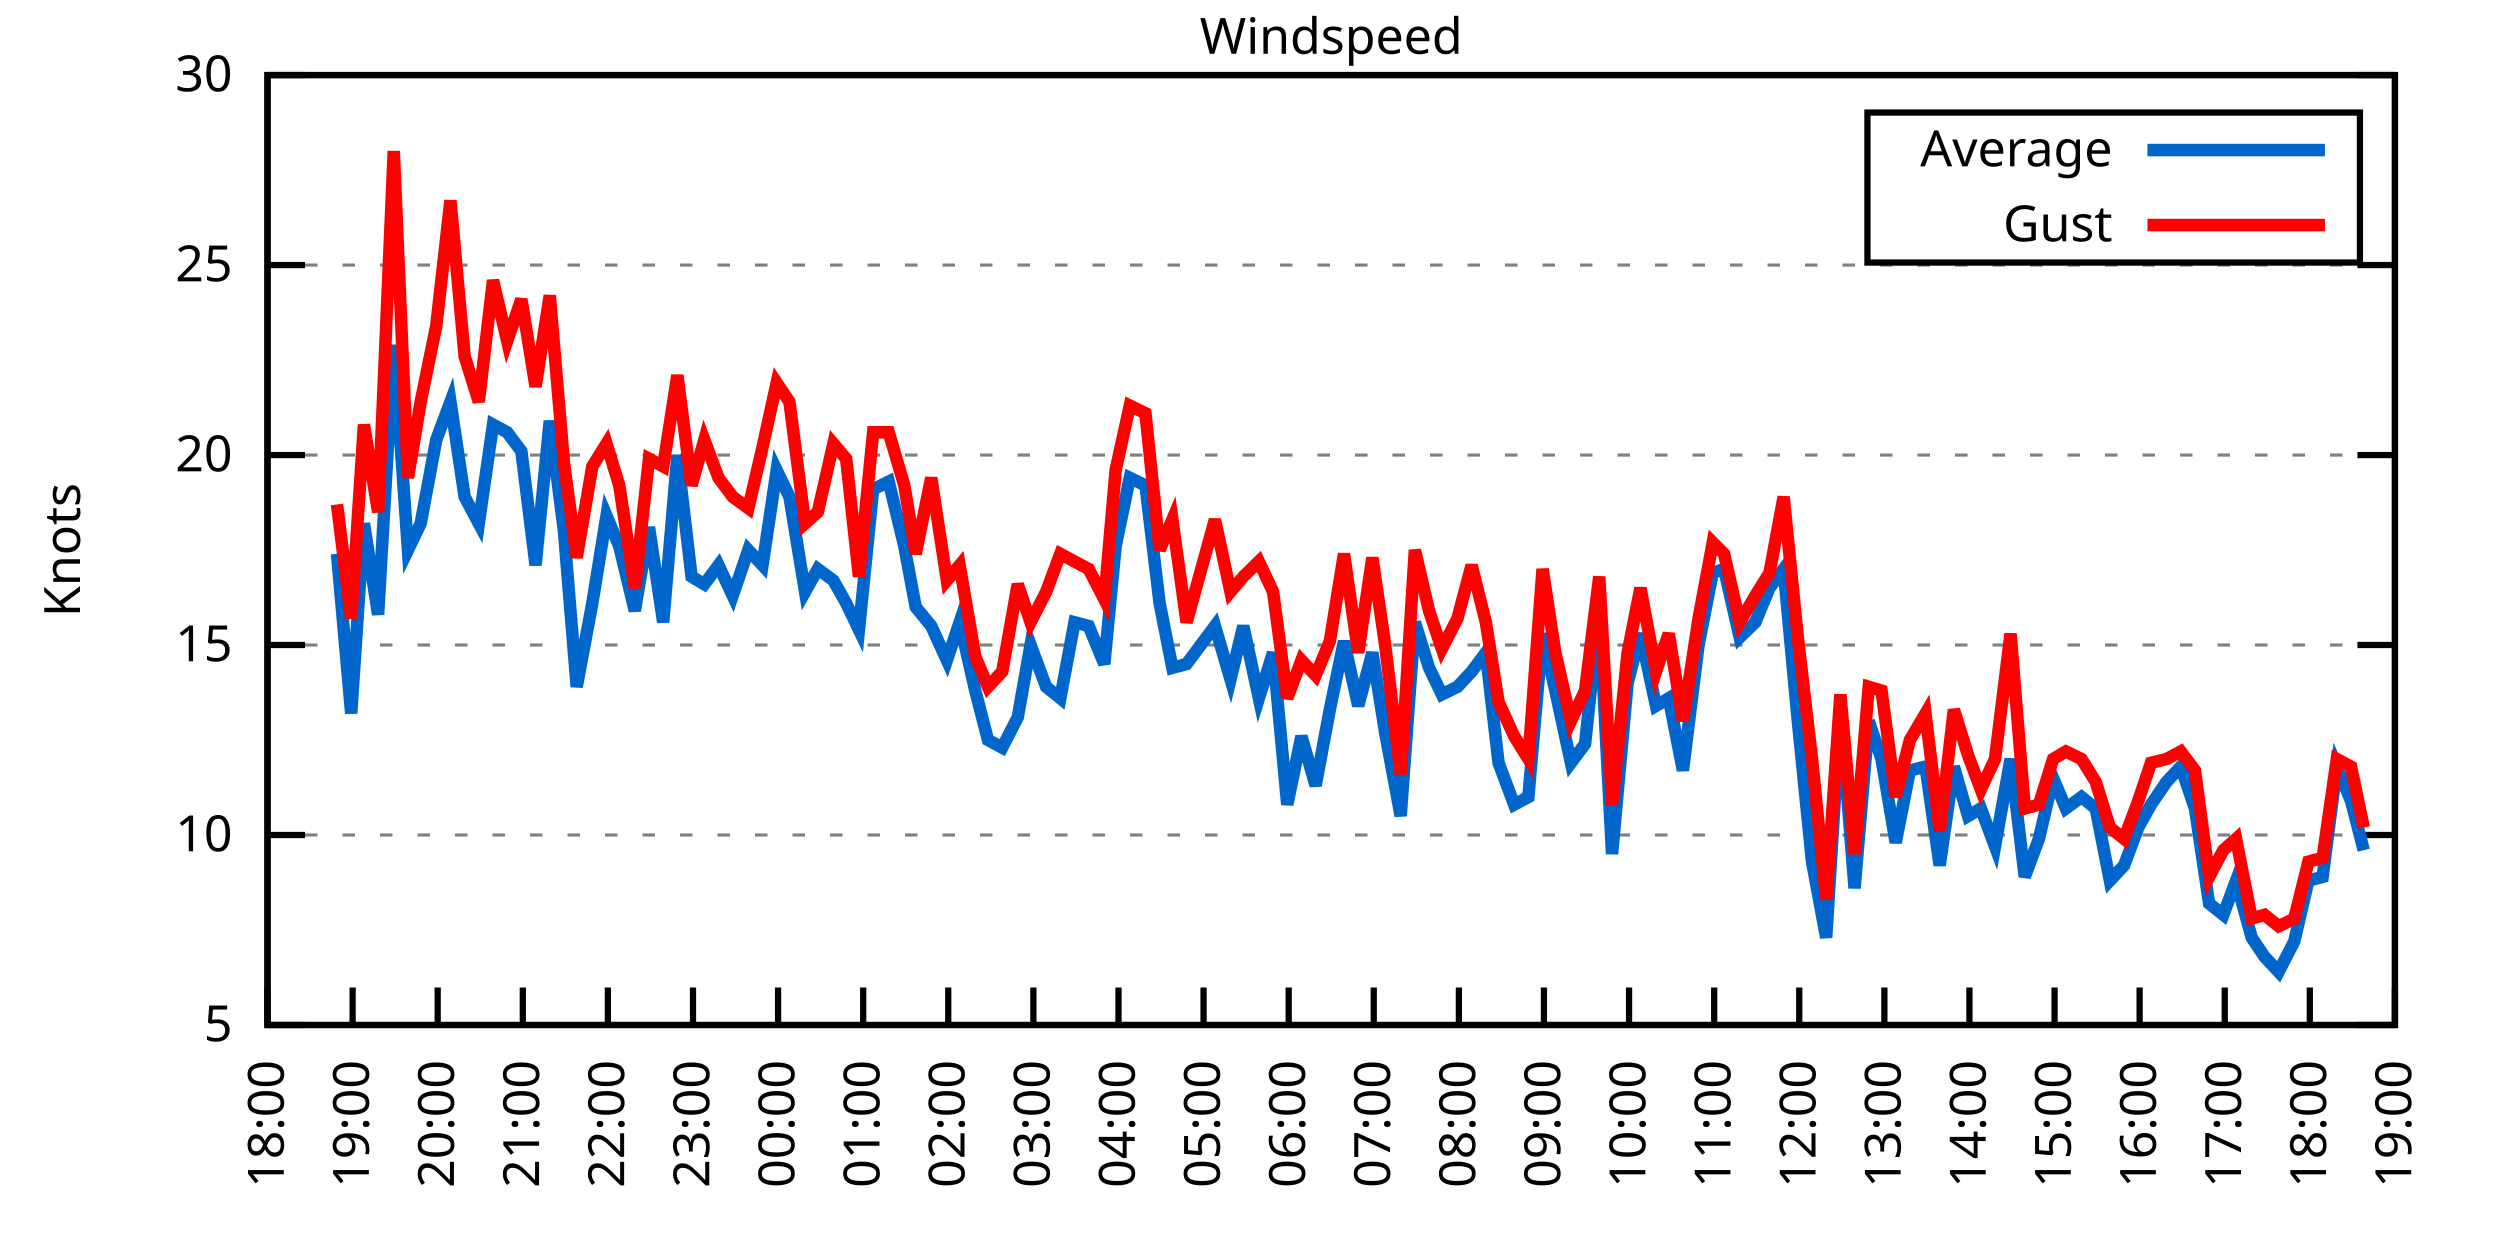
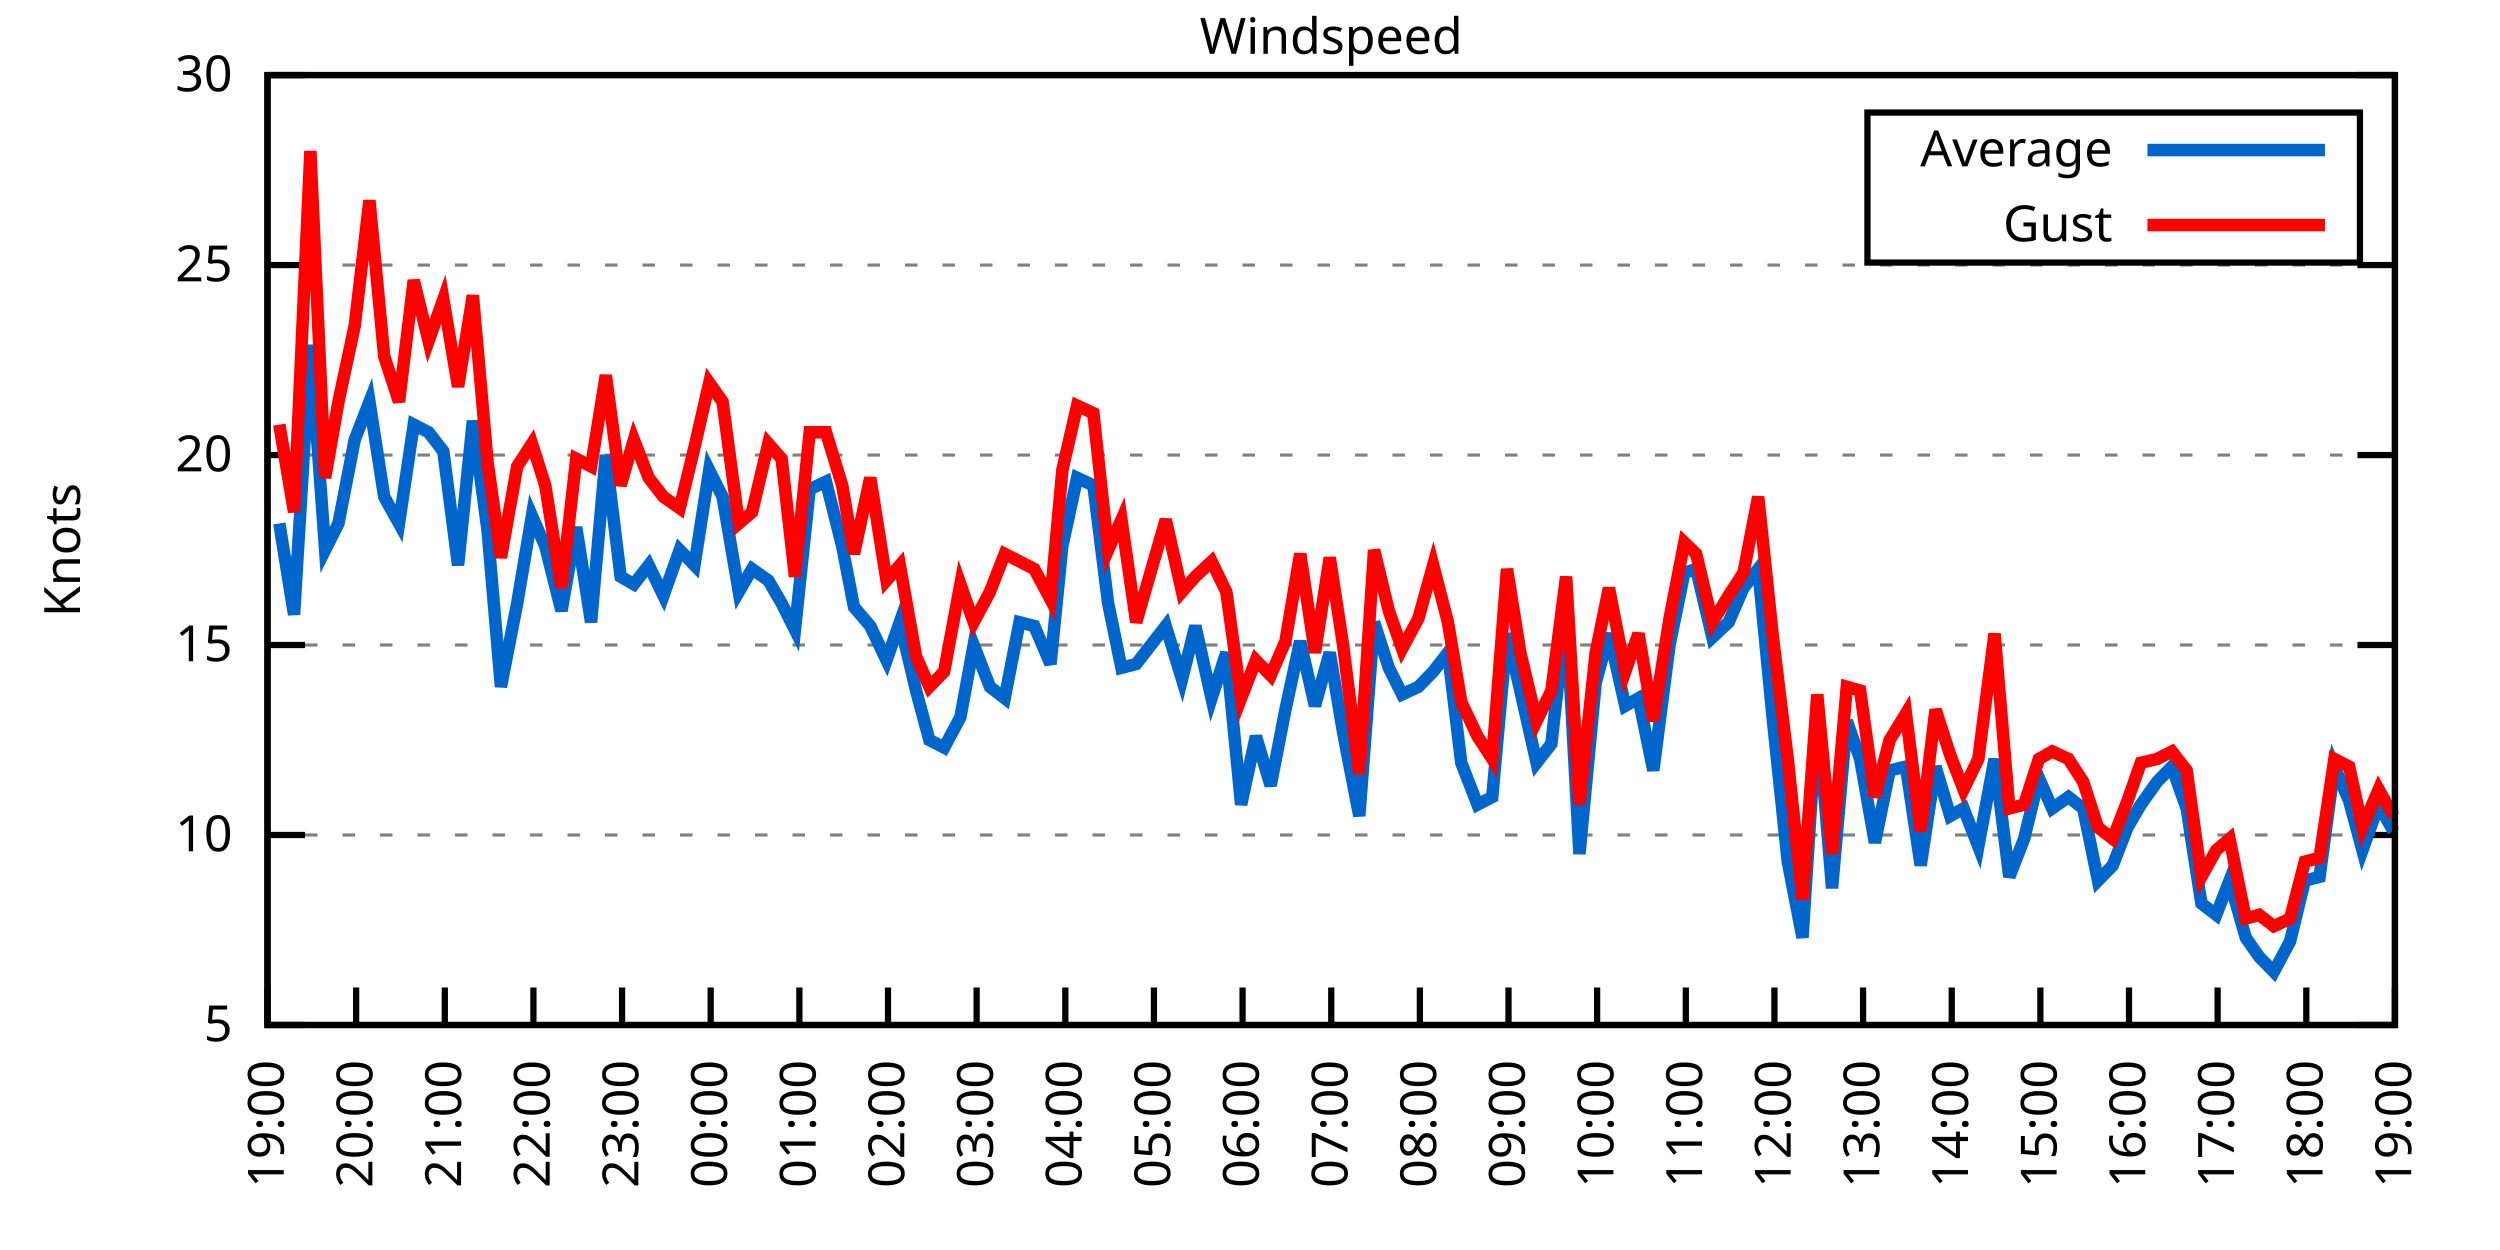
<svg xmlns="http://www.w3.org/2000/svg" xmlns:xlink="http://www.w3.org/1999/xlink" width="400" height="200" viewBox="0 0 400 200">
  <g id="gnuplot_canvas">
    <rect x="0" y="0" width="400" height="200" fill="none" />
    <defs>
      <circle id="gpDot" r="0.5" stroke-width="0.5" stroke="currentColor" />
      <path id="gpPt0" stroke-width="0.333" stroke="currentColor" d="M-1,0 h2 M0,-1 v2" />
      <path id="gpPt1" stroke-width="0.333" stroke="currentColor" d="M-1,-1 L1,1 M1,-1 L-1,1" />
      <path id="gpPt2" stroke-width="0.333" stroke="currentColor" d="M-1,0 L1,0 M0,-1 L0,1 M-1,-1 L1,1 M-1,1 L1,-1" />
      <rect id="gpPt3" stroke-width="0.333" stroke="currentColor" x="-1" y="-1" width="2" height="2" />
      <rect id="gpPt4" stroke-width="0.333" stroke="currentColor" fill="currentColor" x="-1" y="-1" width="2" height="2" />
      <circle id="gpPt5" stroke-width="0.333" stroke="currentColor" cx="0" cy="0" r="1" />
      <use xlink:href="#gpPt5" id="gpPt6" fill="currentColor" stroke="none" />
      <path id="gpPt7" stroke-width="0.333" stroke="currentColor" d="M0,-1.33 L-1.33,0.67 L1.33,0.67 z" />
      <use xlink:href="#gpPt7" id="gpPt8" fill="currentColor" stroke="none" />
      <use xlink:href="#gpPt7" id="gpPt9" stroke="currentColor" transform="rotate(180)" />
      <use xlink:href="#gpPt9" id="gpPt10" fill="currentColor" stroke="none" />
      <use xlink:href="#gpPt3" id="gpPt11" stroke="currentColor" transform="rotate(45)" />
      <use xlink:href="#gpPt11" id="gpPt12" fill="currentColor" stroke="none" />
      <path id="gpPt13" stroke-width="0.333" stroke="currentColor" d="M0,1.330 L1.265,0.411 L0.782,-1.067 L-0.782,-1.076 L-1.265,0.411 z" />
      <use xlink:href="#gpPt13" id="gpPt14" fill="currentColor" stroke="none" />
      <filter id="textbox" filterUnits="objectBoundingBox" x="0" y="0" height="1" width="1">
        <feFlood flood-color="white" flood-opacity="1" result="bgnd" />
        <feComposite in="SourceGraphic" in2="bgnd" operator="atop" />
      </filter>
      <filter id="greybox" filterUnits="objectBoundingBox" x="0" y="0" height="1" width="1">
        <feFlood flood-color="lightgrey" flood-opacity="1" result="grey" />
        <feComposite in="SourceGraphic" in2="grey" operator="atop" />
      </filter>
    </defs>
    <g fill="none" color="white" stroke="currentColor" stroke-width="1.00" stroke-linecap="butt" stroke-linejoin="miter">
</g>
    <g fill="none" color="black" stroke="currentColor" stroke-width="1.00" stroke-linecap="butt" stroke-linejoin="miter">
      <g stroke="none" shape-rendering="crispEdges">
        <polygon fill="rgb(255, 255, 255)" points="42.80,164.00 383.18,164.00 383.18,12.02 42.80,12.02 " />
      </g>
    </g>
    <g fill="none" color="black" stroke="currentColor" stroke-width="1.00" stroke-linecap="butt" stroke-linejoin="miter">
</g>
    <g fill="none" color="black" stroke="black" stroke-width="0.50" stroke-linecap="butt" stroke-linejoin="miter">
</g>
    <g fill="none" color="gray" stroke="currentColor" stroke-width="0.50" stroke-linecap="butt" stroke-linejoin="miter">
      <path stroke="gray" stroke-dasharray="2,4" class="gridline" d="M42.80,164.00 L383.19,164.00  " />
    </g>
    <g fill="none" color="gray" stroke="gray" stroke-width="1.00" stroke-linecap="butt" stroke-linejoin="miter">
</g>
    <g fill="none" color="black" stroke="currentColor" stroke-width="1.00" stroke-linecap="butt" stroke-linejoin="miter">
      <path stroke="black" d="M42.80,164.00 L48.80,164.00 M383.19,164.00 L377.19,164.00  " />
      <g transform="translate(37.20,166.60)" stroke="none" fill="black" font-family="Sans" font-size="8.00" text-anchor="end">
        <text>
          <tspan font-family="Sans"> 5</tspan>
        </text>
      </g>
    </g>
    <g fill="none" color="black" stroke="currentColor" stroke-width="1.00" stroke-linecap="butt" stroke-linejoin="miter">
</g>
    <g fill="none" color="black" stroke="black" stroke-width="0.50" stroke-linecap="butt" stroke-linejoin="miter">
</g>
    <g fill="none" color="gray" stroke="currentColor" stroke-width="0.50" stroke-linecap="butt" stroke-linejoin="miter">
      <path stroke="gray" stroke-dasharray="2,4" class="gridline" d="M42.80,133.60 L383.19,133.60  " />
    </g>
    <g fill="none" color="gray" stroke="gray" stroke-width="1.00" stroke-linecap="butt" stroke-linejoin="miter">
</g>
    <g fill="none" color="black" stroke="currentColor" stroke-width="1.00" stroke-linecap="butt" stroke-linejoin="miter">
      <path stroke="black" d="M42.80,133.60 L48.80,133.60 M383.19,133.60 L377.19,133.60  " />
      <g transform="translate(37.20,136.20)" stroke="none" fill="black" font-family="Sans" font-size="8.00" text-anchor="end">
        <text>
          <tspan font-family="Sans"> 10</tspan>
        </text>
      </g>
    </g>
    <g fill="none" color="black" stroke="currentColor" stroke-width="1.00" stroke-linecap="butt" stroke-linejoin="miter">
</g>
    <g fill="none" color="black" stroke="black" stroke-width="0.50" stroke-linecap="butt" stroke-linejoin="miter">
</g>
    <g fill="none" color="gray" stroke="currentColor" stroke-width="0.50" stroke-linecap="butt" stroke-linejoin="miter">
      <path stroke="gray" stroke-dasharray="2,4" class="gridline" d="M42.80,103.20 L383.19,103.20  " />
    </g>
    <g fill="none" color="gray" stroke="gray" stroke-width="1.00" stroke-linecap="butt" stroke-linejoin="miter">
</g>
    <g fill="none" color="black" stroke="currentColor" stroke-width="1.00" stroke-linecap="butt" stroke-linejoin="miter">
      <path stroke="black" d="M42.80,103.20 L48.80,103.20 M383.19,103.20 L377.19,103.20  " />
      <g transform="translate(37.20,105.80)" stroke="none" fill="black" font-family="Sans" font-size="8.00" text-anchor="end">
        <text>
          <tspan font-family="Sans"> 15</tspan>
        </text>
      </g>
    </g>
    <g fill="none" color="black" stroke="currentColor" stroke-width="1.00" stroke-linecap="butt" stroke-linejoin="miter">
</g>
    <g fill="none" color="black" stroke="black" stroke-width="0.50" stroke-linecap="butt" stroke-linejoin="miter">
</g>
    <g fill="none" color="gray" stroke="currentColor" stroke-width="0.50" stroke-linecap="butt" stroke-linejoin="miter">
      <path stroke="gray" stroke-dasharray="2,4" class="gridline" d="M42.80,72.81 L383.19,72.81  " />
    </g>
    <g fill="none" color="gray" stroke="gray" stroke-width="1.00" stroke-linecap="butt" stroke-linejoin="miter">
</g>
    <g fill="none" color="black" stroke="currentColor" stroke-width="1.00" stroke-linecap="butt" stroke-linejoin="miter">
      <path stroke="black" d="M42.80,72.81 L48.80,72.81 M383.19,72.81 L377.19,72.81  " />
      <g transform="translate(37.20,75.41)" stroke="none" fill="black" font-family="Sans" font-size="8.00" text-anchor="end">
        <text>
          <tspan font-family="Sans"> 20</tspan>
        </text>
      </g>
    </g>
    <g fill="none" color="black" stroke="currentColor" stroke-width="1.00" stroke-linecap="butt" stroke-linejoin="miter">
</g>
    <g fill="none" color="black" stroke="black" stroke-width="0.50" stroke-linecap="butt" stroke-linejoin="miter">
</g>
    <g fill="none" color="gray" stroke="currentColor" stroke-width="0.50" stroke-linecap="butt" stroke-linejoin="miter">
      <path stroke="gray" stroke-dasharray="2,4" class="gridline" d="M42.80,42.41 L383.19,42.41  " />
    </g>
    <g fill="none" color="gray" stroke="gray" stroke-width="1.00" stroke-linecap="butt" stroke-linejoin="miter">
</g>
    <g fill="none" color="black" stroke="currentColor" stroke-width="1.00" stroke-linecap="butt" stroke-linejoin="miter">
      <path stroke="black" d="M42.80,42.41 L48.80,42.41 M383.19,42.41 L377.19,42.41  " />
      <g transform="translate(37.20,45.01)" stroke="none" fill="black" font-family="Sans" font-size="8.00" text-anchor="end">
        <text>
          <tspan font-family="Sans"> 25</tspan>
        </text>
      </g>
    </g>
    <g fill="none" color="black" stroke="currentColor" stroke-width="1.00" stroke-linecap="butt" stroke-linejoin="miter">
</g>
    <g fill="none" color="black" stroke="black" stroke-width="0.50" stroke-linecap="butt" stroke-linejoin="miter">
</g>
    <g fill="none" color="gray" stroke="currentColor" stroke-width="0.50" stroke-linecap="butt" stroke-linejoin="miter">
      <path stroke="gray" stroke-dasharray="2,4" class="gridline" d="M42.80,12.01 L383.19,12.01  " />
    </g>
    <g fill="none" color="gray" stroke="gray" stroke-width="1.00" stroke-linecap="butt" stroke-linejoin="miter">
</g>
    <g fill="none" color="black" stroke="currentColor" stroke-width="1.00" stroke-linecap="butt" stroke-linejoin="miter">
      <path stroke="black" d="M42.80,12.01 L48.80,12.01 M383.19,12.01 L377.19,12.01  " />
      <g transform="translate(37.20,14.61)" stroke="none" fill="black" font-family="Sans" font-size="8.00" text-anchor="end">
        <text>
          <tspan font-family="Sans"> 30</tspan>
        </text>
      </g>
    </g>
    <g fill="none" color="black" stroke="currentColor" stroke-width="1.00" stroke-linecap="butt" stroke-linejoin="miter">
      <path stroke="black" d="M42.80,164.00 L42.80,158.00  " />
      <g transform="translate(45.40,169.60) rotate(270.00)" stroke="none" fill="black" font-family="Sans" font-size="8.00" text-anchor="end">
        <text>
-           <tspan font-family="Sans">18:00</tspan>
-         </text>
-       </g>
-     </g>
-     <g fill="none" color="black" stroke="currentColor" stroke-width="1.00" stroke-linecap="butt" stroke-linejoin="miter">
-       <path stroke="black" d="M56.42,164.00 L56.42,158.00  " />
-       <g transform="translate(59.02,169.60) rotate(270.00)" stroke="none" fill="black" font-family="Sans" font-size="8.00" text-anchor="end">
-         <text>
          <tspan font-family="Sans">19:00</tspan>
        </text>
      </g>
    </g>
    <g fill="none" color="black" stroke="currentColor" stroke-width="1.00" stroke-linecap="butt" stroke-linejoin="miter">
-       <path stroke="black" d="M70.03,164.00 L70.03,158.00  " />
-       <g transform="translate(72.63,169.60) rotate(270.00)" stroke="none" fill="black" font-family="Sans" font-size="8.00" text-anchor="end">
+       <path stroke="black" d="M56.98,164.00 L56.98,158.00  " />
+       <g transform="translate(59.58,169.60) rotate(270.00)" stroke="none" fill="black" font-family="Sans" font-size="8.00" text-anchor="end">
        <text>
          <tspan font-family="Sans">20:00</tspan>
        </text>
      </g>
    </g>
    <g fill="none" color="black" stroke="currentColor" stroke-width="1.00" stroke-linecap="butt" stroke-linejoin="miter">
-       <path stroke="black" d="M83.65,164.00 L83.65,158.00  " />
-       <g transform="translate(86.25,169.60) rotate(270.00)" stroke="none" fill="black" font-family="Sans" font-size="8.00" text-anchor="end">
+       <path stroke="black" d="M71.17,164.00 L71.17,158.00  " />
+       <g transform="translate(73.77,169.60) rotate(270.00)" stroke="none" fill="black" font-family="Sans" font-size="8.00" text-anchor="end">
        <text>
          <tspan font-family="Sans">21:00</tspan>
        </text>
      </g>
    </g>
    <g fill="none" color="black" stroke="currentColor" stroke-width="1.00" stroke-linecap="butt" stroke-linejoin="miter">
-       <path stroke="black" d="M97.26,164.00 L97.26,158.00  " />
-       <g transform="translate(99.86,169.60) rotate(270.00)" stroke="none" fill="black" font-family="Sans" font-size="8.00" text-anchor="end">
+       <path stroke="black" d="M85.35,164.00 L85.35,158.00  " />
+       <g transform="translate(87.95,169.60) rotate(270.00)" stroke="none" fill="black" font-family="Sans" font-size="8.00" text-anchor="end">
        <text>
          <tspan font-family="Sans">22:00</tspan>
        </text>
      </g>
    </g>
    <g fill="none" color="black" stroke="currentColor" stroke-width="1.00" stroke-linecap="butt" stroke-linejoin="miter">
-       <path stroke="black" d="M110.88,164.00 L110.88,158.00  " />
-       <g transform="translate(113.48,169.60) rotate(270.00)" stroke="none" fill="black" font-family="Sans" font-size="8.00" text-anchor="end">
+       <path stroke="black" d="M99.53,164.00 L99.53,158.00  " />
+       <g transform="translate(102.13,169.60) rotate(270.00)" stroke="none" fill="black" font-family="Sans" font-size="8.00" text-anchor="end">
        <text>
          <tspan font-family="Sans">23:00</tspan>
        </text>
      </g>
    </g>
    <g fill="none" color="black" stroke="currentColor" stroke-width="1.00" stroke-linecap="butt" stroke-linejoin="miter">
-       <path stroke="black" d="M124.49,164.00 L124.49,158.00  " />
-       <g transform="translate(127.09,169.60) rotate(270.00)" stroke="none" fill="black" font-family="Sans" font-size="8.00" text-anchor="end">
+       <path stroke="black" d="M113.71,164.00 L113.71,158.00  " />
+       <g transform="translate(116.31,169.60) rotate(270.00)" stroke="none" fill="black" font-family="Sans" font-size="8.00" text-anchor="end">
        <text>
          <tspan font-family="Sans">00:00</tspan>
        </text>
      </g>
    </g>
    <g fill="none" color="black" stroke="currentColor" stroke-width="1.00" stroke-linecap="butt" stroke-linejoin="miter">
-       <path stroke="black" d="M138.11,164.00 L138.11,158.00  " />
-       <g transform="translate(140.71,169.60) rotate(270.00)" stroke="none" fill="black" font-family="Sans" font-size="8.00" text-anchor="end">
+       <path stroke="black" d="M127.90,164.00 L127.90,158.00  " />
+       <g transform="translate(130.50,169.60) rotate(270.00)" stroke="none" fill="black" font-family="Sans" font-size="8.00" text-anchor="end">
        <text>
          <tspan font-family="Sans">01:00</tspan>
        </text>
      </g>
    </g>
    <g fill="none" color="black" stroke="currentColor" stroke-width="1.00" stroke-linecap="butt" stroke-linejoin="miter">
-       <path stroke="black" d="M151.72,164.00 L151.72,158.00  " />
-       <g transform="translate(154.32,169.60) rotate(270.00)" stroke="none" fill="black" font-family="Sans" font-size="8.00" text-anchor="end">
+       <path stroke="black" d="M142.08,164.00 L142.08,158.00  " />
+       <g transform="translate(144.68,169.60) rotate(270.00)" stroke="none" fill="black" font-family="Sans" font-size="8.00" text-anchor="end">
        <text>
          <tspan font-family="Sans">02:00</tspan>
        </text>
      </g>
    </g>
    <g fill="none" color="black" stroke="currentColor" stroke-width="1.00" stroke-linecap="butt" stroke-linejoin="miter">
-       <path stroke="black" d="M165.34,164.00 L165.34,158.00  " />
-       <g transform="translate(167.94,169.60) rotate(270.00)" stroke="none" fill="black" font-family="Sans" font-size="8.00" text-anchor="end">
+       <path stroke="black" d="M156.26,164.00 L156.26,158.00  " />
+       <g transform="translate(158.86,169.60) rotate(270.00)" stroke="none" fill="black" font-family="Sans" font-size="8.00" text-anchor="end">
        <text>
          <tspan font-family="Sans">03:00</tspan>
        </text>
      </g>
    </g>
    <g fill="none" color="black" stroke="currentColor" stroke-width="1.00" stroke-linecap="butt" stroke-linejoin="miter">
-       <path stroke="black" d="M178.96,164.00 L178.96,158.00  " />
-       <g transform="translate(181.56,169.60) rotate(270.00)" stroke="none" fill="black" font-family="Sans" font-size="8.00" text-anchor="end">
+       <path stroke="black" d="M170.45,164.00 L170.45,158.00  " />
+       <g transform="translate(173.05,169.60) rotate(270.00)" stroke="none" fill="black" font-family="Sans" font-size="8.00" text-anchor="end">
        <text>
          <tspan font-family="Sans">04:00</tspan>
        </text>
      </g>
    </g>
    <g fill="none" color="black" stroke="currentColor" stroke-width="1.00" stroke-linecap="butt" stroke-linejoin="miter">
-       <path stroke="black" d="M192.57,164.00 L192.57,158.00  " />
-       <g transform="translate(195.17,169.60) rotate(270.00)" stroke="none" fill="black" font-family="Sans" font-size="8.00" text-anchor="end">
+       <path stroke="black" d="M184.63,164.00 L184.63,158.00  " />
+       <g transform="translate(187.23,169.60) rotate(270.00)" stroke="none" fill="black" font-family="Sans" font-size="8.00" text-anchor="end">
        <text>
          <tspan font-family="Sans">05:00</tspan>
        </text>
      </g>
    </g>
    <g fill="none" color="black" stroke="currentColor" stroke-width="1.00" stroke-linecap="butt" stroke-linejoin="miter">
-       <path stroke="black" d="M206.19,164.00 L206.19,158.00  " />
-       <g transform="translate(208.79,169.60) rotate(270.00)" stroke="none" fill="black" font-family="Sans" font-size="8.00" text-anchor="end">
+       <path stroke="black" d="M198.81,164.00 L198.81,158.00  " />
+       <g transform="translate(201.41,169.60) rotate(270.00)" stroke="none" fill="black" font-family="Sans" font-size="8.00" text-anchor="end">
        <text>
          <tspan font-family="Sans">06:00</tspan>
        </text>
      </g>
    </g>
    <g fill="none" color="black" stroke="currentColor" stroke-width="1.00" stroke-linecap="butt" stroke-linejoin="miter">
-       <path stroke="black" d="M219.80,164.00 L219.80,158.00  " />
-       <g transform="translate(222.40,169.60) rotate(270.00)" stroke="none" fill="black" font-family="Sans" font-size="8.00" text-anchor="end">
+       <path stroke="black" d="M213.00,164.00 L213.00,158.00  " />
+       <g transform="translate(215.60,169.60) rotate(270.00)" stroke="none" fill="black" font-family="Sans" font-size="8.00" text-anchor="end">
        <text>
          <tspan font-family="Sans">07:00</tspan>
        </text>
      </g>
    </g>
    <g fill="none" color="black" stroke="currentColor" stroke-width="1.00" stroke-linecap="butt" stroke-linejoin="miter">
-       <path stroke="black" d="M233.42,164.00 L233.42,158.00  " />
-       <g transform="translate(236.02,169.60) rotate(270.00)" stroke="none" fill="black" font-family="Sans" font-size="8.00" text-anchor="end">
+       <path stroke="black" d="M227.18,164.00 L227.18,158.00  " />
+       <g transform="translate(229.78,169.60) rotate(270.00)" stroke="none" fill="black" font-family="Sans" font-size="8.00" text-anchor="end">
        <text>
          <tspan font-family="Sans">08:00</tspan>
        </text>
      </g>
    </g>
    <g fill="none" color="black" stroke="currentColor" stroke-width="1.00" stroke-linecap="butt" stroke-linejoin="miter">
-       <path stroke="black" d="M247.03,164.00 L247.03,158.00  " />
-       <g transform="translate(249.63,169.60) rotate(270.00)" stroke="none" fill="black" font-family="Sans" font-size="8.00" text-anchor="end">
+       <path stroke="black" d="M241.36,164.00 L241.36,158.00  " />
+       <g transform="translate(243.96,169.60) rotate(270.00)" stroke="none" fill="black" font-family="Sans" font-size="8.00" text-anchor="end">
        <text>
          <tspan font-family="Sans">09:00</tspan>
        </text>
      </g>
    </g>
    <g fill="none" color="black" stroke="currentColor" stroke-width="1.00" stroke-linecap="butt" stroke-linejoin="miter">
-       <path stroke="black" d="M260.65,164.00 L260.65,158.00  " />
-       <g transform="translate(263.25,169.60) rotate(270.00)" stroke="none" fill="black" font-family="Sans" font-size="8.00" text-anchor="end">
+       <path stroke="black" d="M255.54,164.00 L255.54,158.00  " />
+       <g transform="translate(258.14,169.60) rotate(270.00)" stroke="none" fill="black" font-family="Sans" font-size="8.00" text-anchor="end">
        <text>
          <tspan font-family="Sans">10:00</tspan>
        </text>
      </g>
    </g>
    <g fill="none" color="black" stroke="currentColor" stroke-width="1.00" stroke-linecap="butt" stroke-linejoin="miter">
-       <path stroke="black" d="M274.27,164.00 L274.27,158.00  " />
-       <g transform="translate(276.87,169.60) rotate(270.00)" stroke="none" fill="black" font-family="Sans" font-size="8.00" text-anchor="end">
+       <path stroke="black" d="M269.73,164.00 L269.73,158.00  " />
+       <g transform="translate(272.33,169.60) rotate(270.00)" stroke="none" fill="black" font-family="Sans" font-size="8.00" text-anchor="end">
        <text>
          <tspan font-family="Sans">11:00</tspan>
        </text>
      </g>
    </g>
    <g fill="none" color="black" stroke="currentColor" stroke-width="1.00" stroke-linecap="butt" stroke-linejoin="miter">
-       <path stroke="black" d="M287.88,164.00 L287.88,158.00  " />
-       <g transform="translate(290.48,169.60) rotate(270.00)" stroke="none" fill="black" font-family="Sans" font-size="8.00" text-anchor="end">
+       <path stroke="black" d="M283.91,164.00 L283.91,158.00  " />
+       <g transform="translate(286.51,169.60) rotate(270.00)" stroke="none" fill="black" font-family="Sans" font-size="8.00" text-anchor="end">
        <text>
          <tspan font-family="Sans">12:00</tspan>
        </text>
      </g>
    </g>
    <g fill="none" color="black" stroke="currentColor" stroke-width="1.00" stroke-linecap="butt" stroke-linejoin="miter">
-       <path stroke="black" d="M301.50,164.00 L301.50,158.00  " />
-       <g transform="translate(304.10,169.60) rotate(270.00)" stroke="none" fill="black" font-family="Sans" font-size="8.00" text-anchor="end">
+       <path stroke="black" d="M298.09,164.00 L298.09,158.00  " />
+       <g transform="translate(300.69,169.60) rotate(270.00)" stroke="none" fill="black" font-family="Sans" font-size="8.00" text-anchor="end">
        <text>
          <tspan font-family="Sans">13:00</tspan>
        </text>
      </g>
    </g>
    <g fill="none" color="black" stroke="currentColor" stroke-width="1.00" stroke-linecap="butt" stroke-linejoin="miter">
-       <path stroke="black" d="M315.11,164.00 L315.11,158.00  " />
-       <g transform="translate(317.71,169.60) rotate(270.00)" stroke="none" fill="black" font-family="Sans" font-size="8.00" text-anchor="end">
+       <path stroke="black" d="M312.28,164.00 L312.28,158.00  " />
+       <g transform="translate(314.88,169.60) rotate(270.00)" stroke="none" fill="black" font-family="Sans" font-size="8.00" text-anchor="end">
        <text>
          <tspan font-family="Sans">14:00</tspan>
        </text>
      </g>
    </g>
    <g fill="none" color="black" stroke="currentColor" stroke-width="1.00" stroke-linecap="butt" stroke-linejoin="miter">
-       <path stroke="black" d="M328.73,164.00 L328.73,158.00  " />
-       <g transform="translate(331.33,169.60) rotate(270.00)" stroke="none" fill="black" font-family="Sans" font-size="8.00" text-anchor="end">
+       <path stroke="black" d="M326.46,164.00 L326.46,158.00  " />
+       <g transform="translate(329.06,169.60) rotate(270.00)" stroke="none" fill="black" font-family="Sans" font-size="8.00" text-anchor="end">
        <text>
          <tspan font-family="Sans">15:00</tspan>
        </text>
      </g>
    </g>
    <g fill="none" color="black" stroke="currentColor" stroke-width="1.00" stroke-linecap="butt" stroke-linejoin="miter">
-       <path stroke="black" d="M342.34,164.00 L342.34,158.00  " />
-       <g transform="translate(344.94,169.60) rotate(270.00)" stroke="none" fill="black" font-family="Sans" font-size="8.00" text-anchor="end">
+       <path stroke="black" d="M340.64,164.00 L340.64,158.00  " />
+       <g transform="translate(343.24,169.60) rotate(270.00)" stroke="none" fill="black" font-family="Sans" font-size="8.00" text-anchor="end">
        <text>
          <tspan font-family="Sans">16:00</tspan>
        </text>
      </g>
    </g>
    <g fill="none" color="black" stroke="currentColor" stroke-width="1.00" stroke-linecap="butt" stroke-linejoin="miter">
-       <path stroke="black" d="M355.96,164.00 L355.96,158.00  " />
-       <g transform="translate(358.56,169.60) rotate(270.00)" stroke="none" fill="black" font-family="Sans" font-size="8.00" text-anchor="end">
+       <path stroke="black" d="M354.82,164.00 L354.82,158.00  " />
+       <g transform="translate(357.42,169.60) rotate(270.00)" stroke="none" fill="black" font-family="Sans" font-size="8.00" text-anchor="end">
        <text>
          <tspan font-family="Sans">17:00</tspan>
        </text>
      </g>
    </g>
    <g fill="none" color="black" stroke="currentColor" stroke-width="1.00" stroke-linecap="butt" stroke-linejoin="miter">
-       <path stroke="black" d="M369.57,164.00 L369.57,158.00  " />
-       <g transform="translate(372.17,169.60) rotate(270.00)" stroke="none" fill="black" font-family="Sans" font-size="8.00" text-anchor="end">
+       <path stroke="black" d="M369.01,164.00 L369.01,158.00  " />
+       <g transform="translate(371.61,169.60) rotate(270.00)" stroke="none" fill="black" font-family="Sans" font-size="8.00" text-anchor="end">
        <text>
          <tspan font-family="Sans">18:00</tspan>
        </text>
      </g>
    </g>
    <g fill="none" color="black" stroke="currentColor" stroke-width="1.00" stroke-linecap="butt" stroke-linejoin="miter">
      <path stroke="black" d="M383.19,164.00 L383.19,158.00  " />
      <g transform="translate(385.79,169.60) rotate(270.00)" stroke="none" fill="black" font-family="Sans" font-size="8.00" text-anchor="end">
        <text>
          <tspan font-family="Sans">19:00</tspan>
        </text>
      </g>
    </g>
    <g fill="none" color="black" stroke="currentColor" stroke-width="1.00" stroke-linecap="butt" stroke-linejoin="miter">
</g>
    <g fill="none" color="black" stroke="currentColor" stroke-width="1.00" stroke-linecap="butt" stroke-linejoin="miter">
      <path stroke="black" d="M42.80,12.01 L42.80,164.00 L383.19,164.00 L383.19,12.01 L42.80,12.01 Z  " />
    </g>
    <g fill="none" color="black" stroke="currentColor" stroke-width="1.00" stroke-linecap="butt" stroke-linejoin="miter">
</g>
    <g fill="none" color="black" stroke="currentColor" stroke-width="1.00" stroke-linecap="butt" stroke-linejoin="miter">
      <path stroke="black" d="M298.79,42.01 L298.79,18.01 L377.59,18.01 L377.59,42.01 L298.79,42.01 Z  " />
    </g>
    <g id="Windspeed_plot_1">
      <g fill="none" color="white" stroke="black" stroke-width="2.00" stroke-linecap="butt" stroke-linejoin="miter">
</g>
      <g fill="none" color="black" stroke="currentColor" stroke-width="2.00" stroke-linecap="butt" stroke-linejoin="miter">
        <g transform="translate(337.99,26.61)" stroke="none" fill="black" font-family="Sans" font-size="8.00" text-anchor="end">
          <text>
            <tspan font-family="Sans">Average</tspan>
          </text>
        </g>
      </g>
      <g fill="none" color="black" stroke="currentColor" stroke-width="2.00" stroke-linecap="butt" stroke-linejoin="miter">
-         <path stroke="rgb(  0, 102, 204)" d="M343.59,24.01 L371.99,24.01 M53.92,88.61 L56.19,114.15 L58.23,83.75 L60.50,98.34 L63.00,55.18 L65.27,88.00   L67.31,83.75 L69.80,70.37 L72.07,64.29 L74.34,79.49 L76.61,83.75 L78.88,67.94 L81.15,69.16 L83.42,72.20   L85.69,90.44 L87.96,67.33 L90.23,84.97 L92.27,109.89 L94.77,96.52 L97.04,82.53 L99.08,87.40 L101.57,97.73   L103.84,84.36 L106.11,99.56 L108.38,72.81 L110.65,92.26 L112.69,93.48 L114.96,90.44 L117.23,95.30 L119.73,88.00   L122.00,90.44 L124.27,75.24 L126.31,79.49 L128.81,94.69 L130.85,91.04 L133.34,92.87 L135.39,96.52 L137.43,100.77   L139.70,78.28 L142.19,77.06 L144.69,87.40 L146.51,97.12 L149.00,100.16 L151.50,105.64 L153.54,99.56 L156.04,110.50   L158.08,118.40 L160.35,119.62 L162.84,114.76 L164.89,103.20 L167.38,109.89 L169.65,111.72 L171.92,99.56 L174.19,100.16   L176.69,106.24 L178.50,87.40 L180.77,76.45 L183.27,77.67 L185.54,96.52 L187.58,106.85 L189.85,106.24 L194.39,100.16   L196.88,108.68 L198.93,100.16 L201.42,111.72 L203.69,104.42 L205.96,128.74 L208.23,117.80 L210.50,125.70 L212.77,113.54   L215.04,102.60 L217.31,112.93 L219.58,104.42 L221.62,117.19 L224.11,130.56 L226.38,99.56 L228.65,106.85 L230.70,111.11   L233.19,109.89 L235.46,107.46 L237.73,104.42 L239.77,122.05 L242.27,128.74 L244.54,127.52 L246.81,101.38 L248.85,110.50   L251.35,122.05 L253.61,119.01 L255.88,97.73 L257.93,136.64 L260.42,109.28 L262.47,101.38 L264.96,112.93 L267.00,111.72   L269.27,123.27 L271.77,103.20 L274.04,91.65 L275.85,91.04 L278.35,101.99 L280.85,99.56 L283.12,94.08 L285.38,91.04   L287.65,115.36 L289.92,137.86 L292.19,150.02 L294.46,113.54 L296.73,142.11 L299.00,115.36 L301.04,121.44 L303.31,134.82   L305.58,123.27 L308.08,122.66 L310.35,138.47 L312.62,122.66 L314.89,130.56 L316.93,129.35 L319.20,135.43 L321.69,121.44   L323.96,140.29 L326.23,134.21 L328.50,124.48 L330.54,129.35 L333.04,127.52 L335.31,129.35 L337.58,140.90 L339.85,138.47   L342.12,132.39 L344.16,128.74 L346.65,125.09 L348.92,122.66 L351.19,129.35 L353.46,144.55 L355.73,146.37 L357.77,140.90   L360.27,150.02 L362.31,153.06 L364.58,155.49 L367.08,150.62 L369.35,140.90 L371.62,140.29 L373.89,122.66 L376.16,128.13   L378.20,136.03  " />
+         <path stroke="rgb(  0, 102, 204)" d="M343.59,24.01 L371.99,24.01 M44.69,83.75 L47.05,98.34 L49.66,55.18 L52.02,88.00 L54.15,83.75 L56.75,70.37   L59.11,64.29 L61.47,79.49 L63.84,83.75 L66.20,67.94 L68.57,69.16 L70.93,72.20 L73.29,90.44 L75.66,67.33   L78.02,84.97 L80.15,109.89 L82.75,96.52 L85.11,82.53 L87.24,87.40 L89.84,97.73 L92.20,84.36 L94.57,99.56   L96.93,72.81 L99.30,92.26 L101.42,93.48 L103.79,90.44 L106.15,95.30 L108.75,88.00 L111.11,90.44 L113.48,75.24   L115.61,79.49 L118.21,94.69 L120.33,91.04 L122.93,92.87 L125.06,96.52 L127.19,100.77 L129.55,78.28 L132.15,77.06   L134.75,87.40 L136.64,97.12 L139.24,100.16 L141.84,105.64 L143.97,99.56 L146.57,110.50 L148.70,118.40 L151.06,119.62   L153.66,114.76 L155.79,103.20 L158.39,109.89 L160.75,111.72 L163.12,99.56 L165.48,100.16 L168.08,106.24 L169.97,87.40   L172.34,76.45 L174.94,77.67 L177.30,96.52 L179.43,106.85 L181.79,106.24 L186.52,100.16 L189.12,108.68 L191.25,100.16   L193.85,111.72 L196.21,104.42 L198.58,128.74 L200.94,117.80 L203.30,125.70 L205.67,113.54 L208.03,102.60 L210.39,112.93   L212.76,104.42 L214.89,117.19 L217.49,130.56 L219.85,99.56 L222.21,106.85 L224.34,111.11 L226.94,109.89 L229.31,107.46   L231.67,104.42 L233.80,122.05 L236.40,128.74 L238.76,127.52 L241.12,101.38 L243.25,110.50 L245.85,122.05 L248.22,119.01   L250.58,97.73 L252.71,136.64 L255.31,109.28 L257.43,101.38 L260.04,112.93 L262.16,111.72 L264.53,123.27 L267.13,103.20   L269.49,91.65 L271.38,91.04 L273.98,101.99 L276.58,99.56 L278.95,94.08 L281.31,91.04 L283.67,115.36 L286.04,137.86   L288.40,150.02 L290.76,113.54 L293.13,142.11 L295.49,115.36 L297.62,121.44 L299.98,134.82 L302.35,123.27 L304.95,122.66   L307.31,138.47 L309.68,122.66 L312.04,130.56 L314.17,129.35 L316.53,135.43 L319.13,121.44 L321.49,140.29 L323.86,134.21   L326.22,124.48 L328.35,129.35 L330.95,127.52 L333.31,129.35 L335.68,140.90 L338.04,138.47 L340.40,132.39 L342.53,128.74   L345.13,125.09 L347.50,122.66 L349.86,129.35 L352.22,144.55 L354.59,146.37 L356.72,140.90 L359.32,150.02 L361.44,153.06   L363.81,155.49 L366.41,150.62 L368.77,140.90 L371.13,140.29 L373.50,122.66 L375.86,128.13 L377.99,136.03 L380.59,128.74   L382.95,132.99  " />
      </g>
    </g>
    <g id="Windspeed_plot_2">
      <g fill="none" color="black" stroke="currentColor" stroke-width="2.00" stroke-linecap="butt" stroke-linejoin="miter">
        <g transform="translate(337.99,38.61)" stroke="none" fill="black" font-family="Sans" font-size="8.00" text-anchor="end">
          <text>
            <tspan font-family="Sans">Gust</tspan>
          </text>
        </g>
      </g>
      <g fill="none" color="black" stroke="currentColor" stroke-width="2.00" stroke-linecap="butt" stroke-linejoin="miter">
-         <path stroke="rgb(255,   0,   0)" d="M343.59,36.01 L371.99,36.01 M53.92,80.71 L56.19,98.95 L58.23,67.94 L60.50,81.93 L63.00,24.17 L65.27,76.45   L67.31,64.29 L69.80,52.14 L72.07,32.07 L74.34,57.00 L76.61,64.29 L78.88,44.84 L81.15,54.57 L83.42,47.88   L85.69,61.86 L87.96,47.27 L90.23,74.02 L92.27,89.22 L94.77,74.63 L97.04,70.98 L99.08,77.67 L101.57,94.08   L103.84,73.41 L106.11,74.63 L108.38,60.04 L110.65,77.67 L112.69,70.37 L114.96,76.45 L117.23,79.49 L119.73,81.32   L122.00,71.59 L124.27,61.25 L126.31,64.29 L128.81,83.75 L130.85,81.93 L133.34,70.98 L135.39,73.41 L137.43,92.26   L139.70,69.16 L142.19,69.16 L144.69,77.67 L146.51,88.61 L149.00,76.45 L151.50,92.87 L153.54,90.44 L156.04,105.03   L158.08,109.89 L160.35,107.46 L162.84,93.48 L164.89,99.56 L167.38,94.69 L169.65,88.61 L171.92,89.83 L174.19,91.04   L176.69,95.91 L178.50,75.24 L180.77,64.90 L183.27,66.12 L185.54,88.00 L187.58,83.14 L189.85,99.56 L194.39,83.14   L196.88,94.69 L198.93,92.26 L201.42,89.83 L203.69,94.69 L205.96,111.72 L208.23,105.64 L210.50,108.07 L212.77,102.60   L215.04,88.61 L217.31,104.42 L219.58,89.22 L221.62,103.20 L224.11,123.87 L226.38,88.00 L228.65,97.73 L230.70,103.81   L233.19,98.95 L235.46,90.44 L237.73,99.56 L239.77,112.32 L242.27,117.80 L244.54,121.44 L246.81,91.04 L248.85,104.42   L251.35,115.36 L253.61,110.50 L255.88,92.26 L257.93,128.74 L260.42,104.42 L262.47,94.08 L264.96,107.46 L267.00,101.38   L269.27,115.36 L271.77,98.95 L274.04,86.79 L275.85,88.61 L278.35,99.56 L280.85,95.30 L283.12,91.65 L285.38,79.49   L287.65,101.99 L289.92,121.44 L292.19,143.94 L294.46,111.11 L296.73,136.64 L299.00,109.89 L301.04,110.50 L303.31,127.52   L305.58,118.40 L308.08,114.15 L310.35,132.99 L312.62,113.54 L314.89,120.83 L316.93,126.31 L319.20,121.44 L321.69,101.38   L323.96,129.35 L326.23,128.74 L328.50,121.44 L330.54,120.23 L333.04,121.44 L335.31,125.09 L337.58,132.39 L339.85,134.21   L342.12,128.13 L344.16,122.05 L346.65,121.44 L348.92,120.23 L351.19,123.27 L353.46,140.29 L355.73,136.03 L357.77,134.21   L360.27,146.98 L362.31,146.37 L364.58,148.19 L367.08,146.98 L369.35,137.86 L371.62,137.25 L373.89,121.44 L376.16,122.66   L378.20,132.39  " />
+         <path stroke="rgb(255,   0,   0)" d="M343.59,36.01 L371.99,36.01 M44.69,67.94 L47.05,81.93 L49.66,24.17 L52.02,76.45 L54.15,64.29 L56.75,52.14   L59.11,32.07 L61.47,57.00 L63.84,64.29 L66.20,44.84 L68.57,54.57 L70.93,47.88 L73.29,61.86 L75.66,47.27   L78.02,74.02 L80.15,89.22 L82.75,74.63 L85.11,70.98 L87.24,77.67 L89.84,94.08 L92.20,73.41 L94.57,74.63   L96.93,60.04 L99.30,77.67 L101.42,70.37 L103.79,76.45 L106.15,79.49 L108.75,81.32 L111.11,71.59 L113.48,61.25   L115.61,64.29 L118.21,83.75 L120.33,81.93 L122.93,70.98 L125.06,73.41 L127.19,92.26 L129.55,69.16 L132.15,69.16   L134.75,77.67 L136.64,88.61 L139.24,76.45 L141.84,92.87 L143.97,90.44 L146.57,105.03 L148.70,109.89 L151.06,107.46   L153.66,93.48 L155.79,99.56 L158.39,94.69 L160.75,88.61 L163.12,89.83 L165.48,91.04 L168.08,95.91 L169.97,75.24   L172.34,64.90 L174.94,66.12 L177.30,88.00 L179.43,83.14 L181.79,99.56 L186.52,83.14 L189.12,94.69 L191.25,92.26   L193.85,89.83 L196.21,94.69 L198.58,111.72 L200.94,105.64 L203.30,108.07 L205.67,102.60 L208.03,88.61 L210.39,104.42   L212.76,89.22 L214.89,103.20 L217.49,123.87 L219.85,88.00 L222.21,97.73 L224.34,103.81 L226.94,98.95 L229.31,90.44   L231.67,99.56 L233.80,112.32 L236.40,117.80 L238.76,121.44 L241.12,91.04 L243.25,104.42 L245.85,115.36 L248.22,110.50   L250.58,92.26 L252.71,128.74 L255.31,104.42 L257.43,94.08 L260.04,107.46 L262.16,101.38 L264.53,115.36 L267.13,98.95   L269.49,86.79 L271.38,88.61 L273.98,99.56 L276.58,95.30 L278.95,91.65 L281.31,79.49 L283.67,101.99 L286.04,121.44   L288.40,143.94 L290.76,111.11 L293.13,136.64 L295.49,109.89 L297.62,110.50 L299.98,127.52 L302.35,118.40 L304.95,114.15   L307.31,132.99 L309.68,113.54 L312.04,120.83 L314.17,126.31 L316.53,121.44 L319.13,101.38 L321.49,129.35 L323.86,128.74   L326.22,121.44 L328.35,120.23 L330.95,121.44 L333.31,125.09 L335.68,132.39 L338.04,134.21 L340.40,128.13 L342.53,122.05   L345.13,121.44 L347.50,120.23 L349.86,123.27 L352.22,140.29 L354.59,136.03 L356.72,134.21 L359.32,146.98 L361.44,146.37   L363.81,148.19 L366.41,146.98 L368.77,137.86 L371.13,137.25 L373.50,121.44 L375.86,122.66 L377.99,132.39 L380.59,126.31   L382.95,130.56  " />
      </g>
    </g>
    <g fill="none" color="black" stroke="currentColor" stroke-width="2.00" stroke-linecap="butt" stroke-linejoin="miter">
</g>
    <g fill="none" color="black" stroke="black" stroke-width="1.00" stroke-linecap="butt" stroke-linejoin="miter">
</g>
    <g fill="none" color="black" stroke="currentColor" stroke-width="1.00" stroke-linecap="butt" stroke-linejoin="miter">
      <path stroke="black" d="M42.80,12.01 L42.80,164.00 L383.19,164.00 L383.19,12.01 L42.80,12.01 Z  " />
      <g transform="translate(12.80,88.01) rotate(270.00)" stroke="none" fill="black" font-family="Sans" font-size="8.00" text-anchor="middle">
        <text>
          <tspan font-family="Sans">Knots</tspan>
        </text>
      </g>
    </g>
    <g fill="none" color="black" stroke="currentColor" stroke-width="1.00" stroke-linecap="butt" stroke-linejoin="miter">
</g>
    <g fill="none" color="black" stroke="currentColor" stroke-width="1.00" stroke-linecap="butt" stroke-linejoin="miter">
      <g transform="translate(212.99,8.61)" stroke="none" fill="black" font-family="Sans" font-size="8.00" text-anchor="middle">
        <text>
          <tspan font-family="Sans">Windspeed</tspan>
        </text>
      </g>
    </g>
    <g fill="none" color="black" stroke="currentColor" stroke-width="1.00" stroke-linecap="butt" stroke-linejoin="miter">
</g>
  </g>
</svg>
